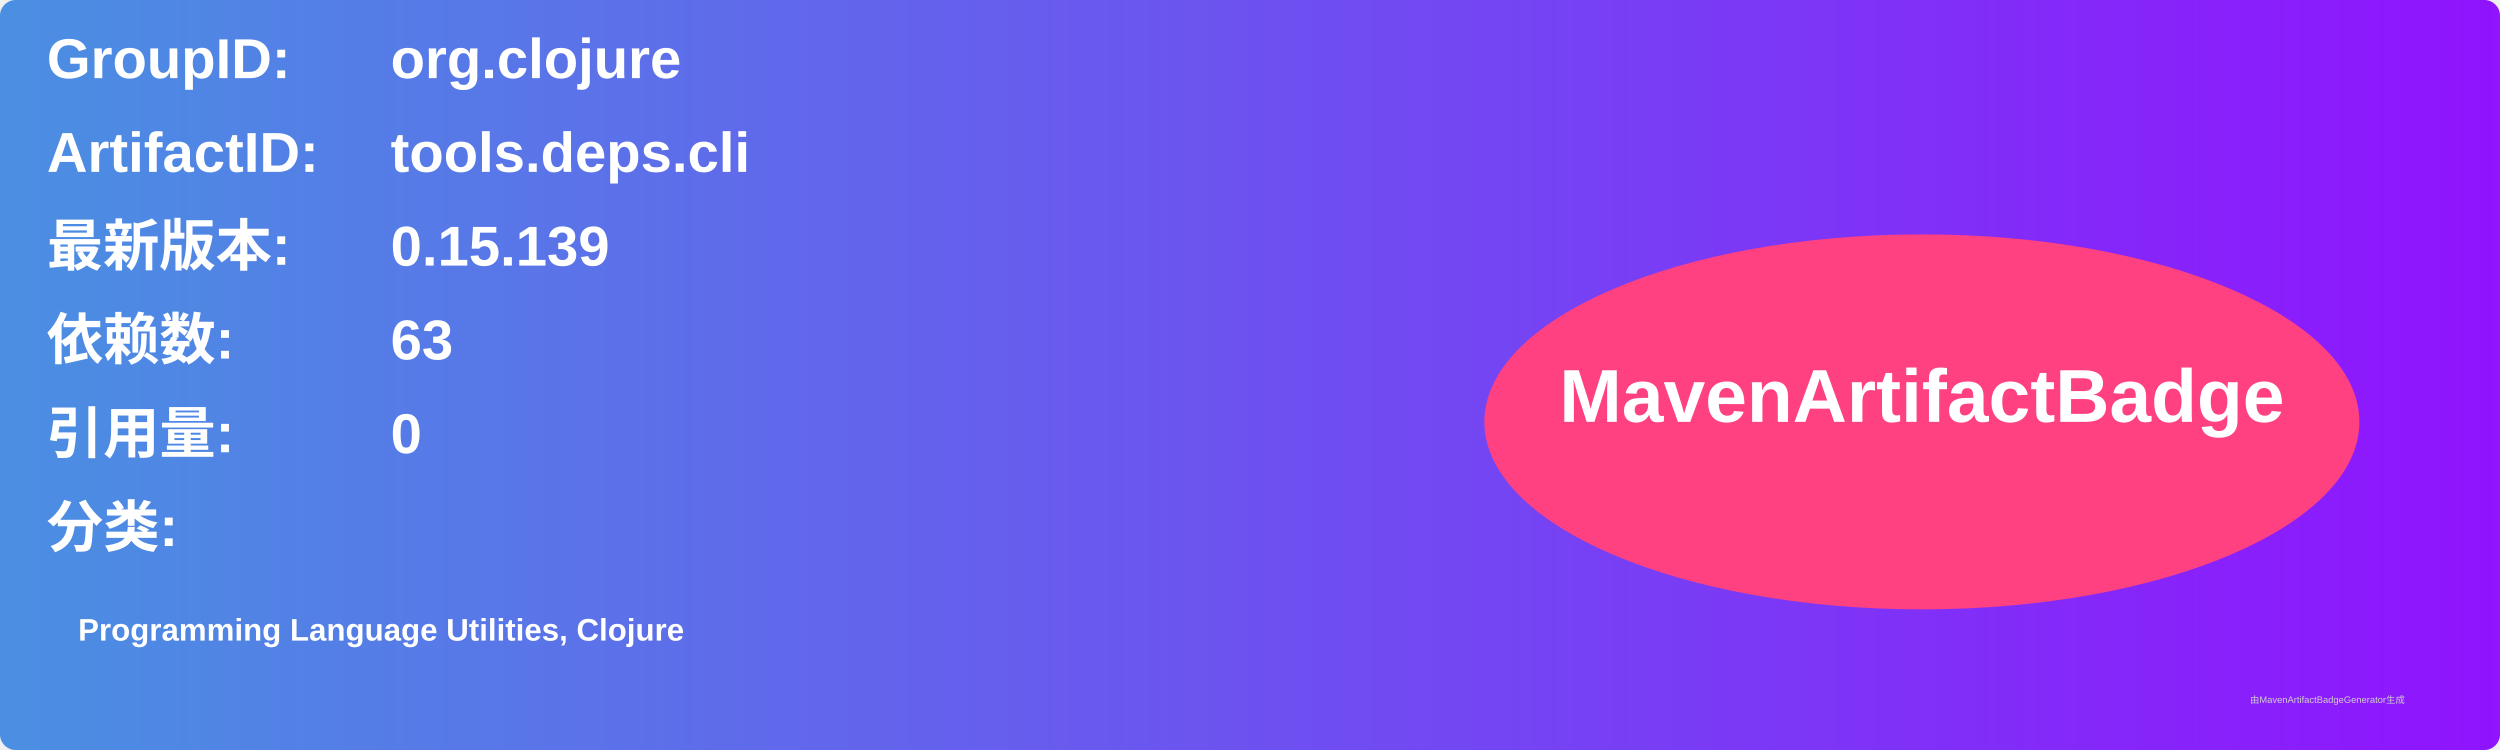
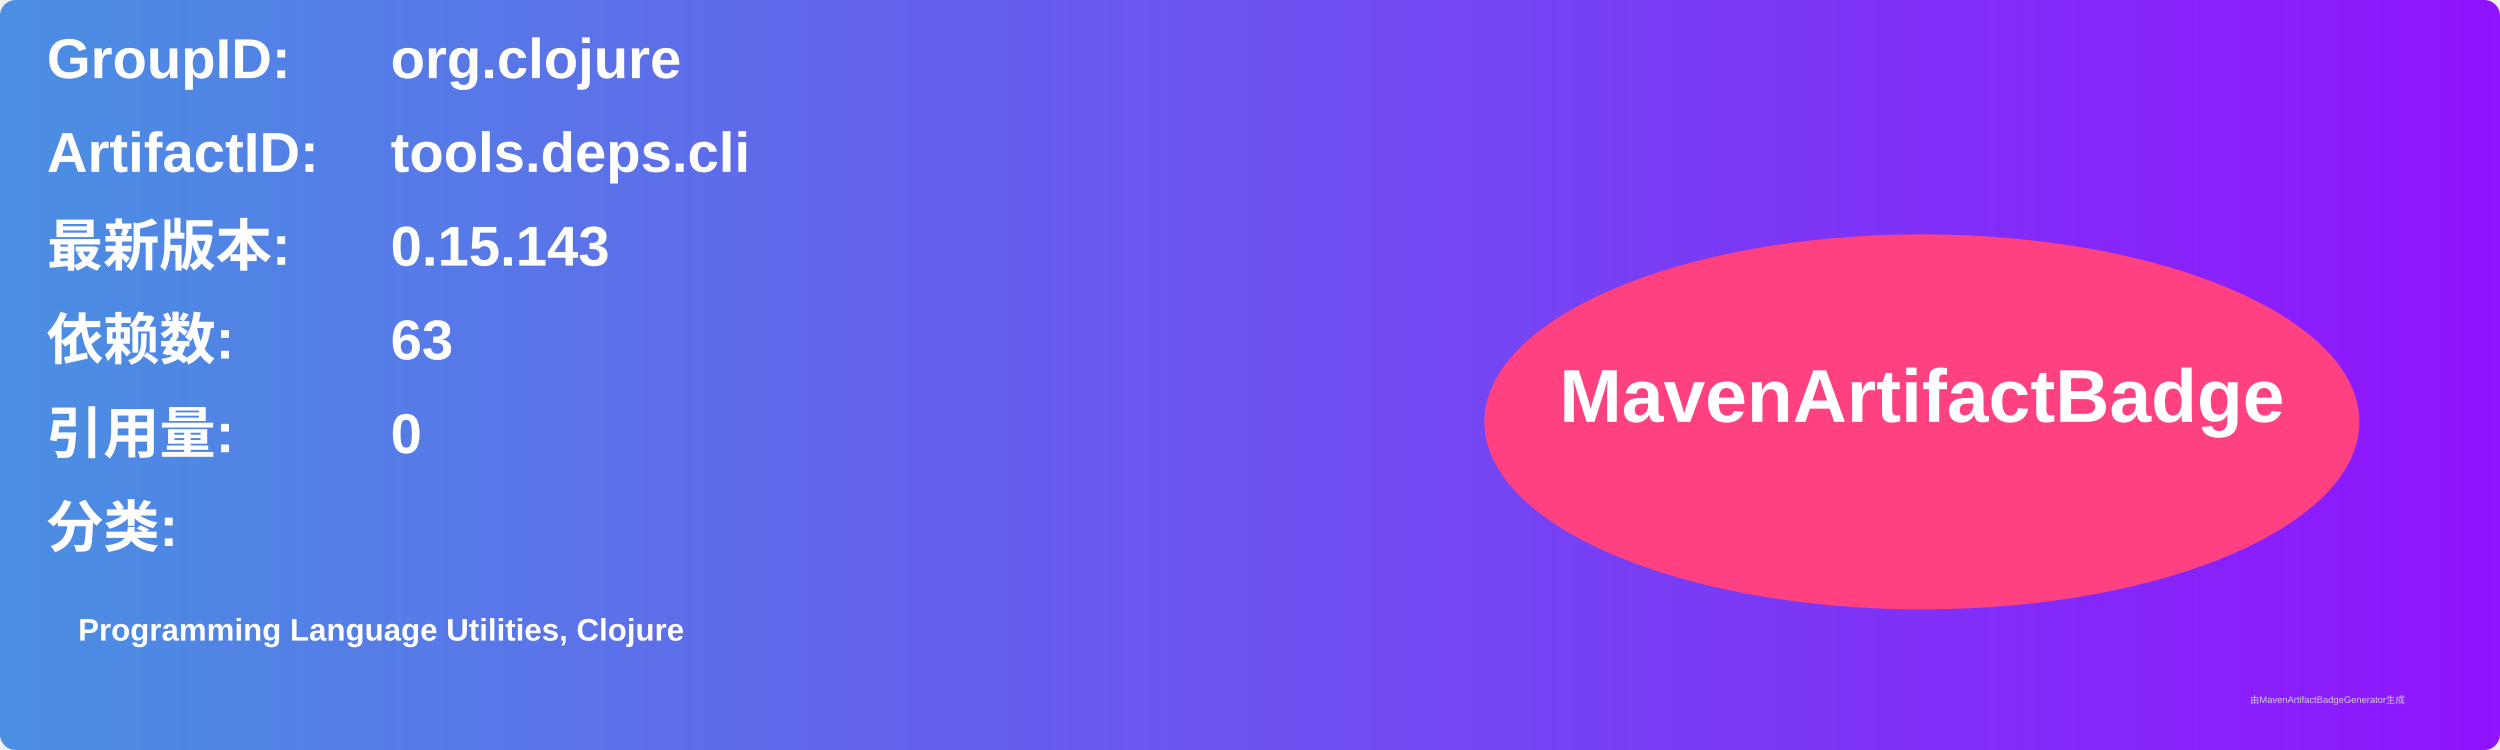
<svg xmlns="http://www.w3.org/2000/svg" width="800" height="240" viewBox="0 0 800 240">
  <linearGradient id="grad" x1="0%" y1="0%" x2="100%" y2="0%">
    <stop offset="0%" stop-color="#4a90e2" />
    <stop offset="100%" stop-color="#9013fe" />
  </linearGradient>
  <rect width="100%" height="100%" rx="5" ry="5" fill="url(#grad)" />
  <g transform="translate(15, 15)">
    <text x="0" y="10" font-family="Arial" font-size="18" fill="white" font-weight="bold" width="260">GroupID:</text>
    <text x="110" y="10" font-family="Arial" font-size="18" fill="white" font-weight="bold" width="460">org.clojure</text>
    <text x="0" y="40" font-family="Arial" font-size="18" fill="white" font-weight="bold" width="260">ArtifactID:</text>
    <text x="110" y="40" font-family="Arial" font-size="18" fill="white" font-weight="bold" width="460">tools.deps.cli</text>
    <text x="0" y="70" font-family="Arial" font-size="18" fill="white" font-weight="bold">最新版本:</text>
    <text x="110" y="70" font-family="Arial" font-size="18" fill="white" font-weight="bold">
-       <tspan font-weight="bold">0.15.139</tspan>
+       <tspan font-weight="bold">0.15.143</tspan>
    </text>
    <text x="0" y="100" font-family="Arial" font-size="18" fill="white" font-weight="bold">依赖数: </text>
    <text x="110" y="100" font-family="Arial" font-size="18" fill="white">
      <tspan font-weight="bold">63</tspan>
    </text>
    <text x="0" y="130" font-family="Arial" font-size="18" fill="white" font-weight="bold">引用量: </text>
    <text x="110" y="130" font-family="Arial" font-size="18" fill="white">
      <tspan font-weight="bold">0</tspan>
    </text>
    <text x="0" y="160" font-family="Arial" font-size="18" fill="white" font-weight="bold">分类:</text>
    <text x="10" y="190" font-family="Arial" font-size="10" fill="white">
      <tspan font-weight="bold">Programming Language Utilities, Clojure</tspan>
    </text>
    <ellipse cx="600" cy="120" rx="140" ry="60" fill="#ff4081" />
    <text x="600" y="120" text-anchor="middle" font-family="Arial" font-size="24" fill="white" font-weight="bold">MavenArtifactBadge</text>
  </g>
  <text x="720" y="225" font-family="Arial" font-size="3" fill="#d0d0d0">由MavenArtifactBadgeGenerator生成</text>
</svg>
